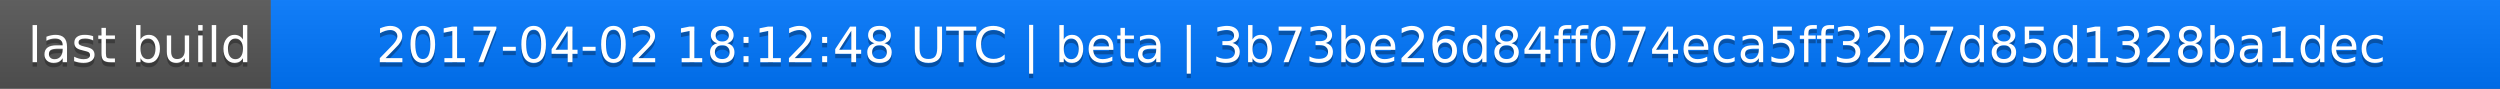
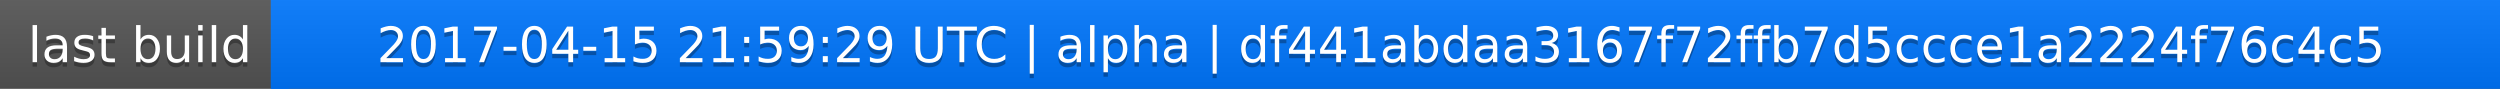
<svg xmlns="http://www.w3.org/2000/svg" width="563" height="20">
  <linearGradient id="a" x2="0" y2="100%">
    <stop offset="0" stop-color="#bbb" stop-opacity=".1" />
    <stop offset="1" stop-opacity=".1" />
  </linearGradient>
  <rect rx="0" width="563" height="20" fill="#555" />
  <rect rx="0" x="61" width="502" height="20" fill="#07f" />
  <path fill="#07f" d="M61 0h4v20h-4z" />
  <rect rx="0" width="563" height="20" fill="url(#a)" />
  <g fill="#fff" text-anchor="middle" font-family="DejaVu Sans,Verdana,Geneva,sans-serif" font-size="11">
    <text x="31.5" y="15" fill="#010101" fill-opacity=".3">last build</text>
    <text x="31.5" y="14">last build</text>
-     <text x="311" y="15" fill="#010101" fill-opacity=".3">2017-04-02 18:12:48 UTC | beta | 3b73be26d84ff074eca5ff32b7d85d1328ba1dec</text>
-     <text x="311" y="14">2017-04-02 18:12:48 UTC | beta | 3b73be26d84ff074eca5ff32b7d85d1328ba1dec</text>
+     <text x="311" y="15" fill="#010101" fill-opacity=".3">2017-04-15 21:59:29 UTC | alpha | df441abdaa3167f72ffb7d5ccce1a2224f76c4c5</text>
+     <text x="311" y="14">2017-04-15 21:59:29 UTC | alpha | df441abdaa3167f72ffb7d5ccce1a2224f76c4c5</text>
  </g>
</svg>
